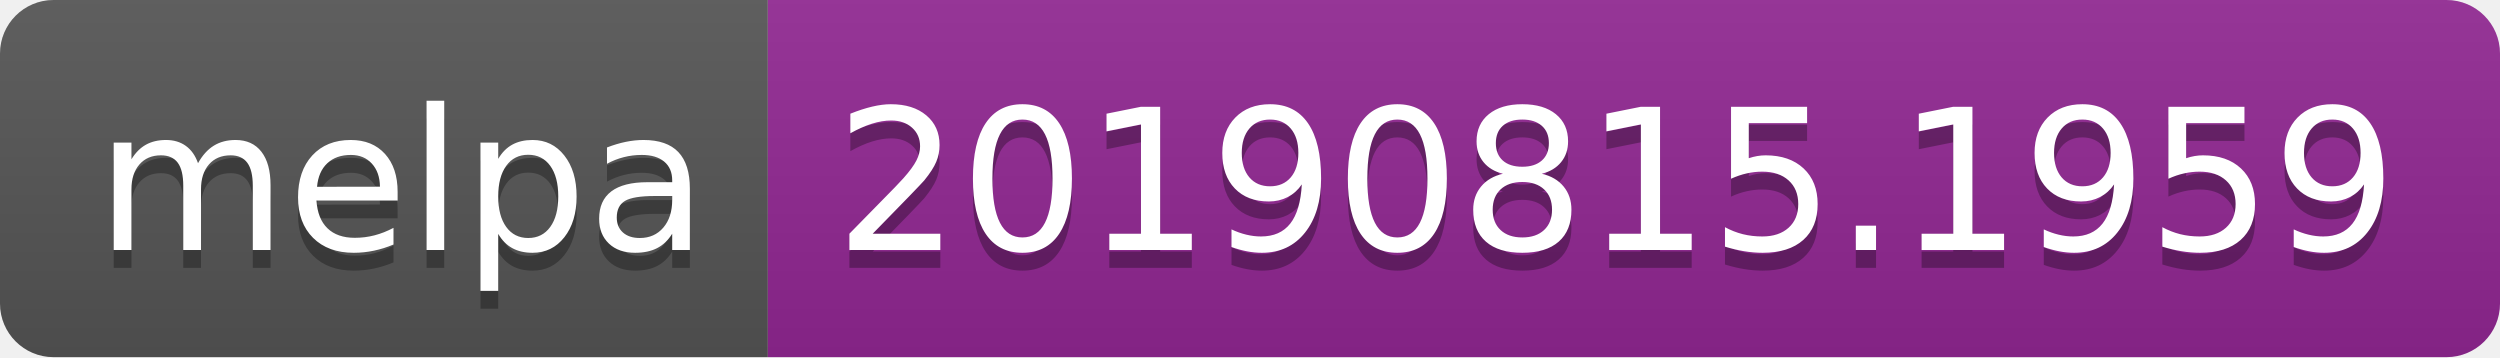
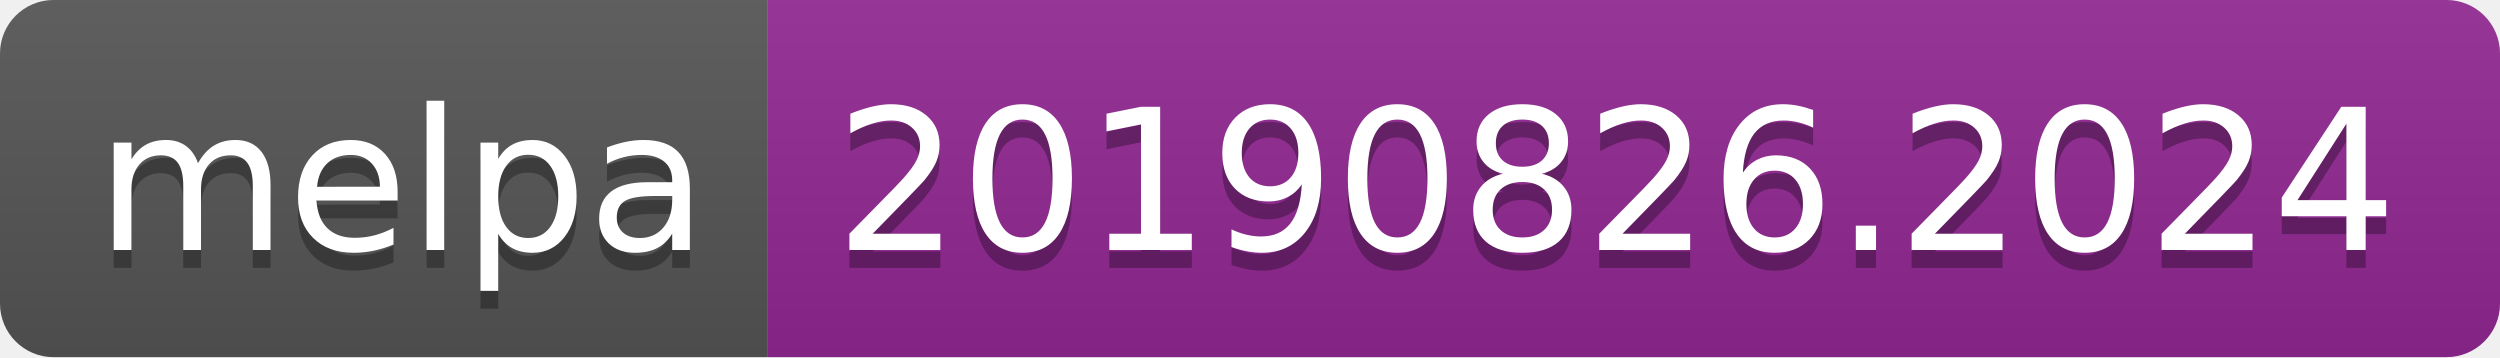
<svg xmlns="http://www.w3.org/2000/svg" width="140" height="20">
  <linearGradient id="b" x2="0" y2="100%">
    <stop offset="0" stop-color="#bbb" stop-opacity=".1" />
    <stop offset="1" stop-opacity=".1" />
  </linearGradient>
  <clipPath id="a">
    <rect width="140" height="20" rx="3" fill="#fff" />
  </clipPath>
  <g clip-path="url(#a)">
    <path fill="#555" d="M0 0h43v20H0z" />
    <path fill="#922793" d="M43 0h97v20H43z" />
    <path fill="url(#b)" d="M0 0h140v20H0z" />
  </g>
  <g fill="#fff" text-anchor="middle" font-family="DejaVu Sans,Verdana,Geneva,sans-serif" font-size="110">
    <text x="225" y="150" fill="#010101" fill-opacity=".3" transform="scale(.1)" textLength="330">melpa</text>
    <text x="225" y="140" transform="scale(.1)" textLength="330">melpa</text>
-     <text x="905" y="150" fill="#010101" fill-opacity=".3" transform="scale(.1)" textLength="870">20190815.1959</text>
-     <text x="905" y="140" transform="scale(.1)" textLength="870">20190815.1959</text>
+     <text x="905" y="150" fill="#010101" fill-opacity=".3" transform="scale(.1)" textLength="870">20190826.2024</text>
+     <text x="905" y="140" transform="scale(.1)" textLength="870">20190826.2024</text>
  </g>
</svg>
